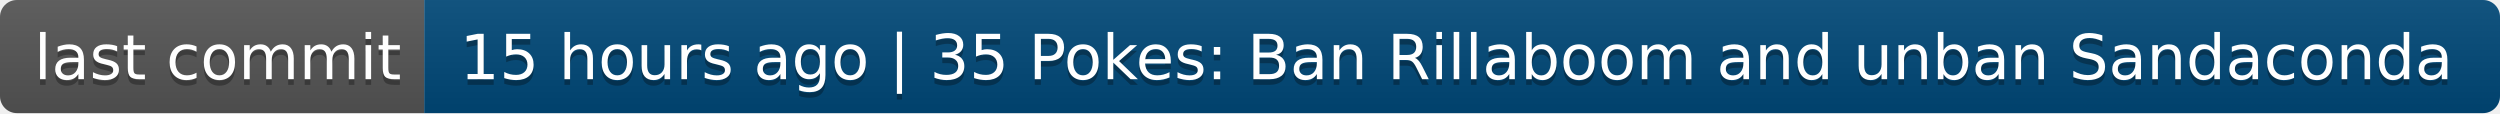
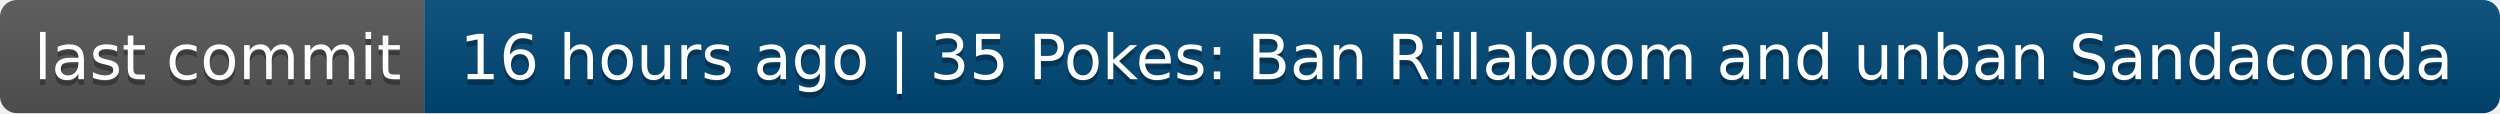
- <svg xmlns="http://www.w3.org/2000/svg" width="442" height="20" role="img" aria-label="last commit: 15 hours ago | 35 Pokes: Ban Rillaboom and unban Sandaconda">
+ <svg xmlns="http://www.w3.org/2000/svg" width="442" height="20" role="img" aria-label="last commit: 16 hours ago | 35 Pokes: Ban Rillaboom and unban Sandaconda">
  <linearGradient id="s" x2="0" y2="100%">
    <stop offset="0" stop-color="#bbb" stop-opacity=".1" />
    <stop offset="1" stop-opacity=".1" />
  </linearGradient>
  <clipPath id="r">
    <rect width="442" height="20" rx="3" fill="#fff" />
  </clipPath>
  <g clip-path="url(#r)">
    <rect width="75" height="20" fill="#555" />
    <rect x="75" width="367" height="20" fill="#004878" />
    <rect width="442" height="20" fill="url(#s)" />
  </g>
  <g fill="#fff" text-anchor="middle" font-family="Verdana,Geneva,DejaVu Sans,sans-serif" text-rendering="geometricPrecision" font-size="110">
    <text aria-hidden="true" x="385" y="150" fill="#010101" fill-opacity=".3" transform="scale(.1)" textLength="650">last commit</text>
    <text x="385" y="140" transform="scale(.1)" fill="#fff" textLength="650">last commit</text>
-     <text aria-hidden="true" x="2575" y="150" fill="#010101" fill-opacity=".3" transform="scale(.1)" textLength="3570">15 hours ago | 35 Pokes: Ban Rillaboom and unban Sandaconda</text>
-     <text x="2575" y="140" transform="scale(.1)" fill="#fff" textLength="3570">15 hours ago | 35 Pokes: Ban Rillaboom and unban Sandaconda</text>
+     <text aria-hidden="true" x="2575" y="150" fill="#010101" fill-opacity=".3" transform="scale(.1)" textLength="3570">16 hours ago | 35 Pokes: Ban Rillaboom and unban Sandaconda</text>
+     <text x="2575" y="140" transform="scale(.1)" fill="#fff" textLength="3570">16 hours ago | 35 Pokes: Ban Rillaboom and unban Sandaconda</text>
  </g>
</svg>
